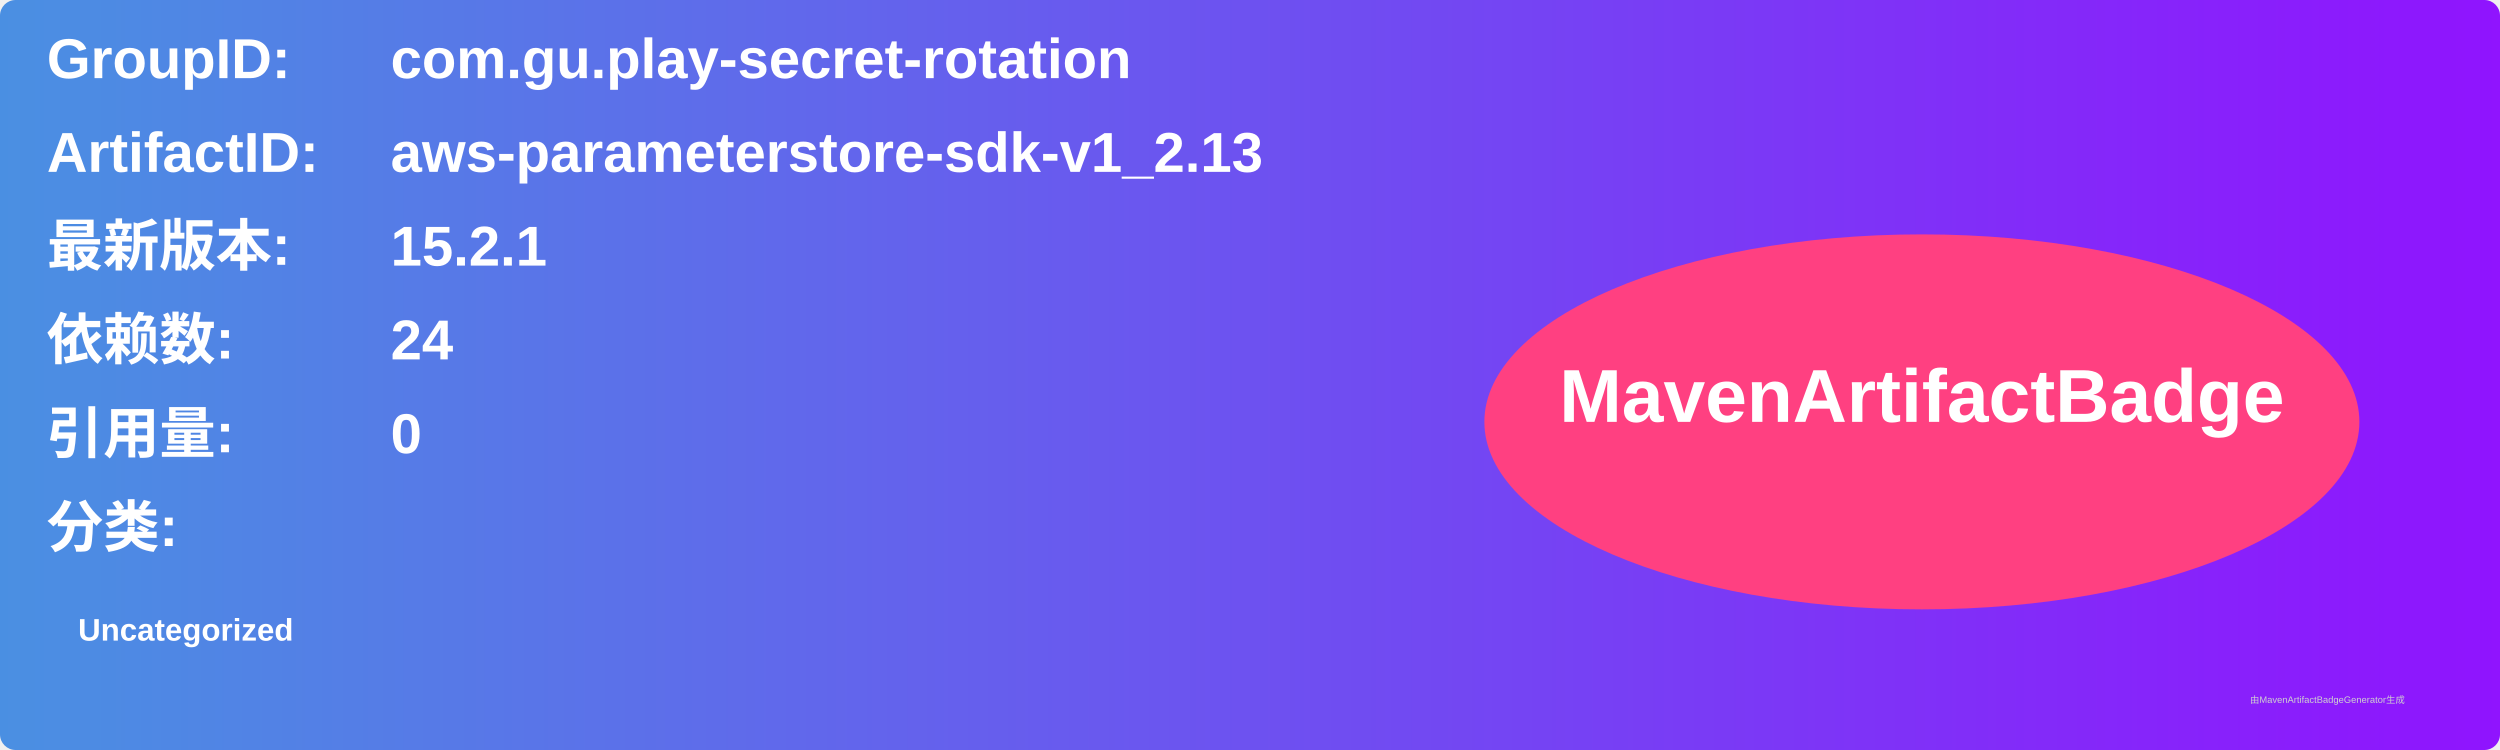
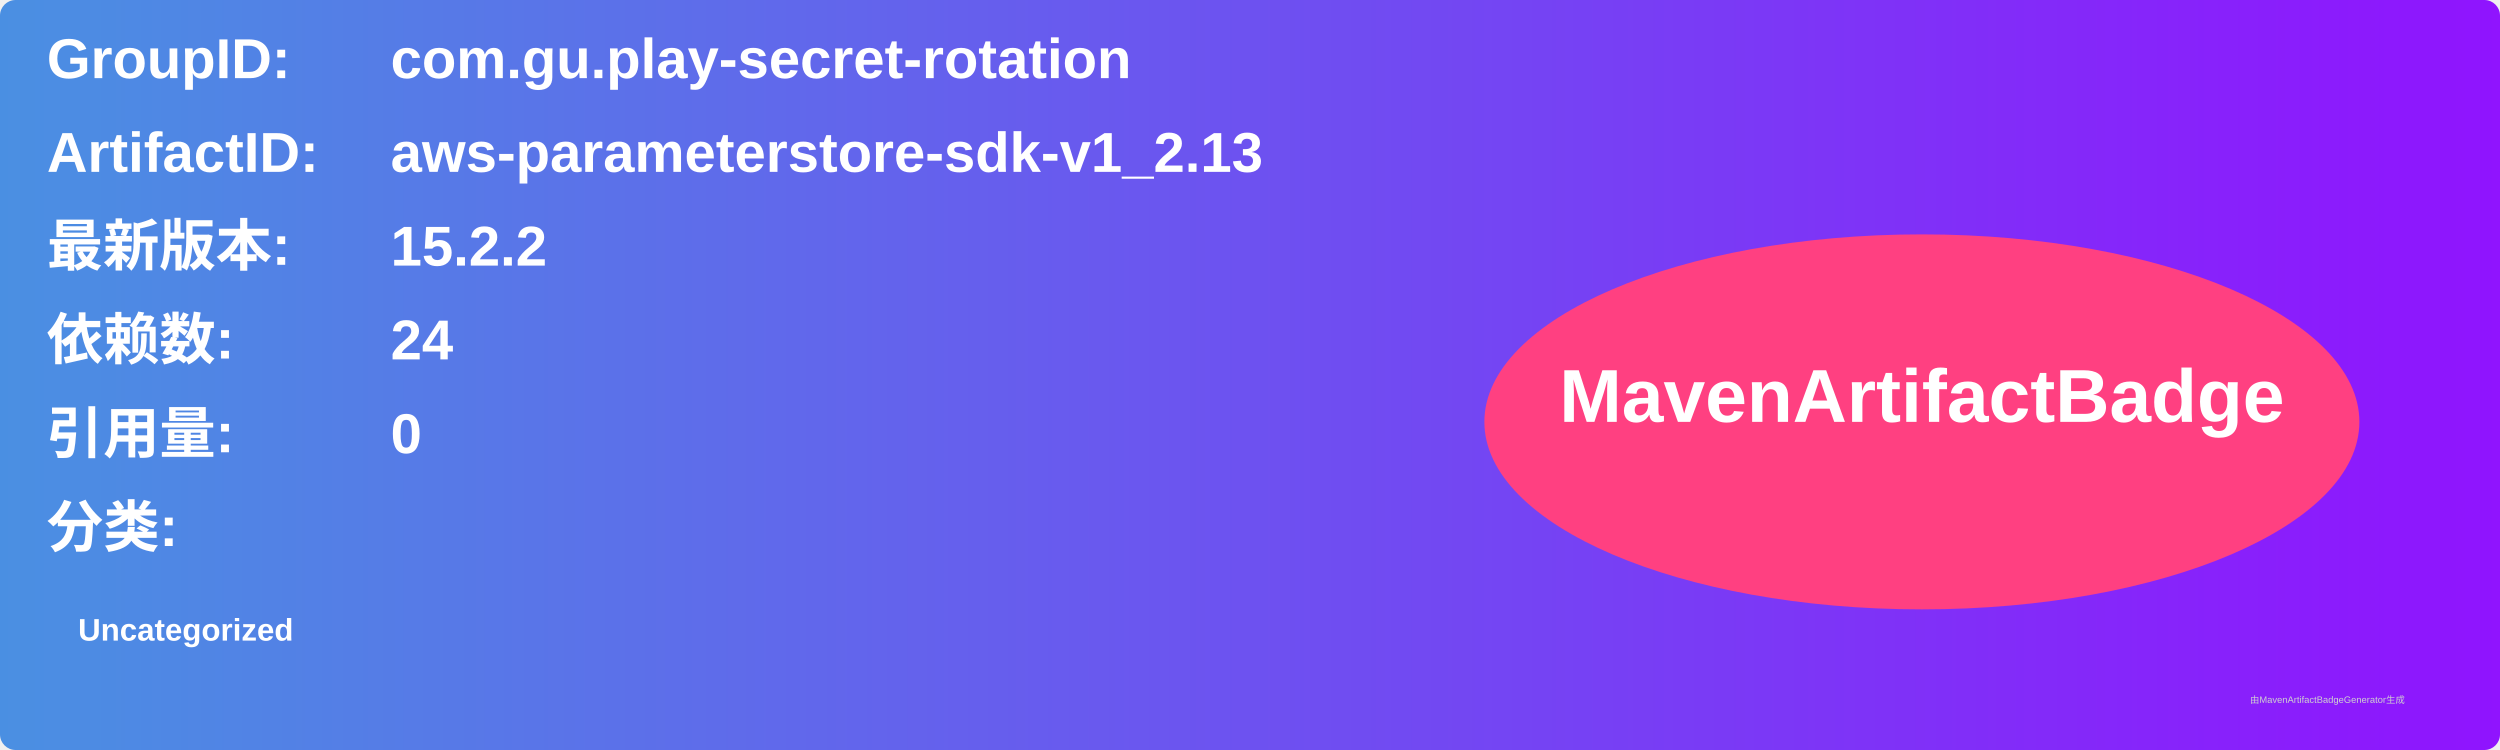
<svg xmlns="http://www.w3.org/2000/svg" width="800" height="240" viewBox="0 0 800 240">
  <linearGradient id="grad" x1="0%" y1="0%" x2="100%" y2="0%">
    <stop offset="0%" stop-color="#4a90e2" />
    <stop offset="100%" stop-color="#9013fe" />
  </linearGradient>
  <rect width="100%" height="100%" rx="5" ry="5" fill="url(#grad)" />
  <g transform="translate(15, 15)">
    <text x="0" y="10" font-family="Arial" font-size="18" fill="white" font-weight="bold" width="260">GroupID:</text>
    <text x="110" y="10" font-family="Arial" font-size="18" fill="white" font-weight="bold" width="460">com.gu.play-secret-rotation</text>
    <text x="0" y="40" font-family="Arial" font-size="18" fill="white" font-weight="bold" width="260">ArtifactID:</text>
    <text x="110" y="40" font-family="Arial" font-size="18" fill="white" font-weight="bold" width="460">aws-parameterstore-sdk-v1_2.13</text>
    <text x="0" y="70" font-family="Arial" font-size="18" fill="white" font-weight="bold">最新版本:</text>
    <text x="110" y="70" font-family="Arial" font-size="18" fill="white" font-weight="bold">
-       <tspan font-weight="bold">15.2.1</tspan>
+       <tspan font-weight="bold">15.2.2</tspan>
    </text>
    <text x="0" y="100" font-family="Arial" font-size="18" fill="white" font-weight="bold">依赖数: </text>
    <text x="110" y="100" font-family="Arial" font-size="18" fill="white">
      <tspan font-weight="bold">24</tspan>
    </text>
    <text x="0" y="130" font-family="Arial" font-size="18" fill="white" font-weight="bold">引用量: </text>
    <text x="110" y="130" font-family="Arial" font-size="18" fill="white">
      <tspan font-weight="bold">0</tspan>
    </text>
    <text x="0" y="160" font-family="Arial" font-size="18" fill="white" font-weight="bold">分类:</text>
    <text x="10" y="190" font-family="Arial" font-size="10" fill="white">
      <tspan font-weight="bold">Uncategorized</tspan>
    </text>
    <ellipse cx="600" cy="120" rx="140" ry="60" fill="#ff4081" />
    <text x="600" y="120" text-anchor="middle" font-family="Arial" font-size="24" fill="white" font-weight="bold">MavenArtifactBadge</text>
  </g>
  <text x="720" y="225" font-family="Arial" font-size="3" fill="#d0d0d0">由MavenArtifactBadgeGenerator生成</text>
</svg>
